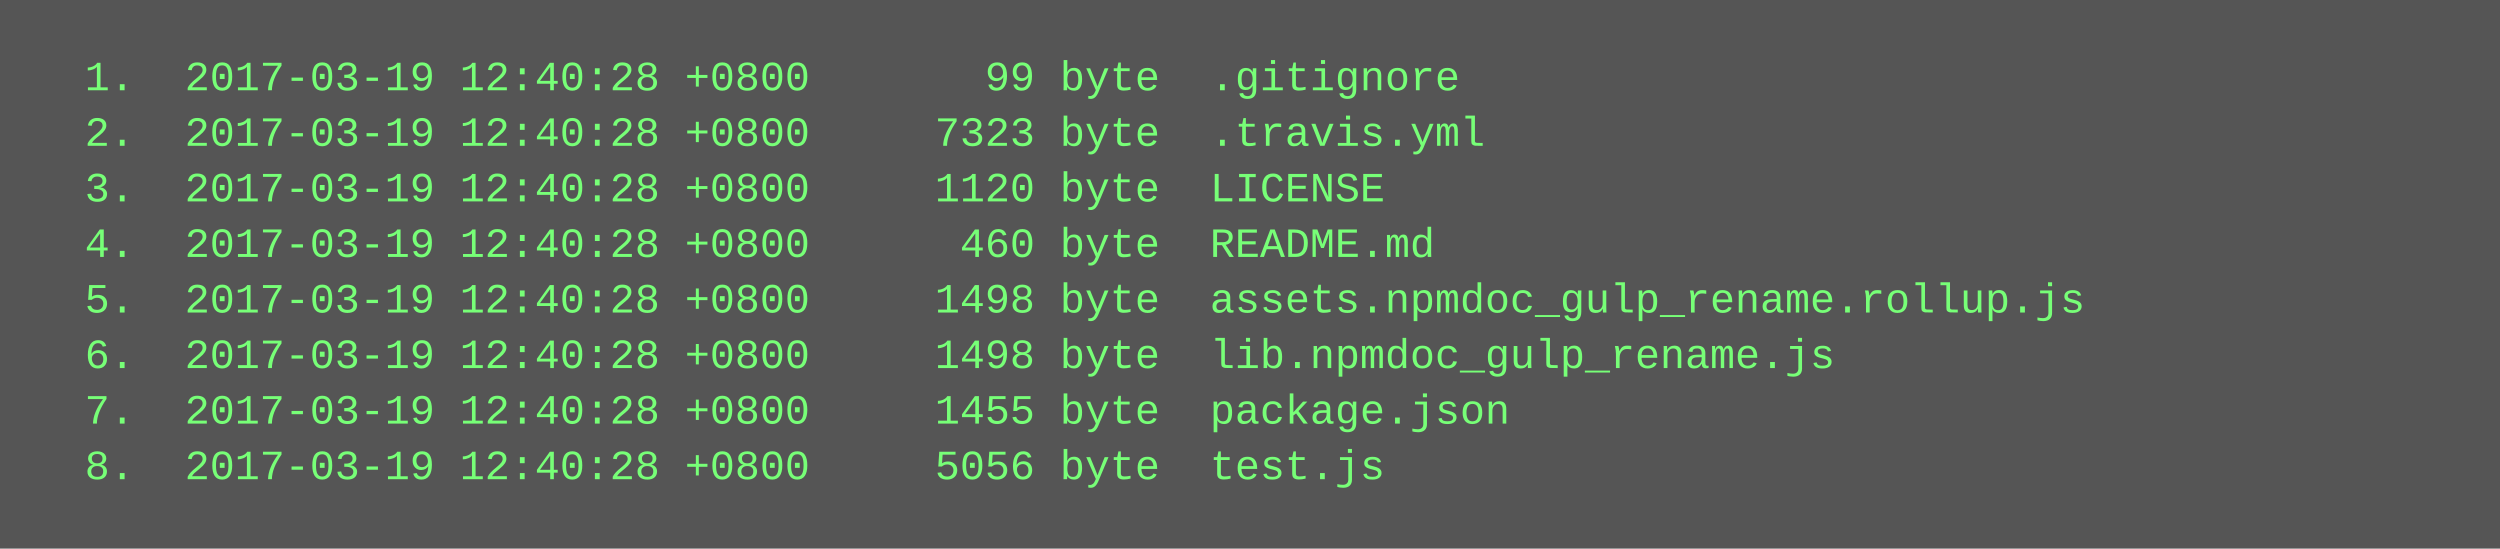
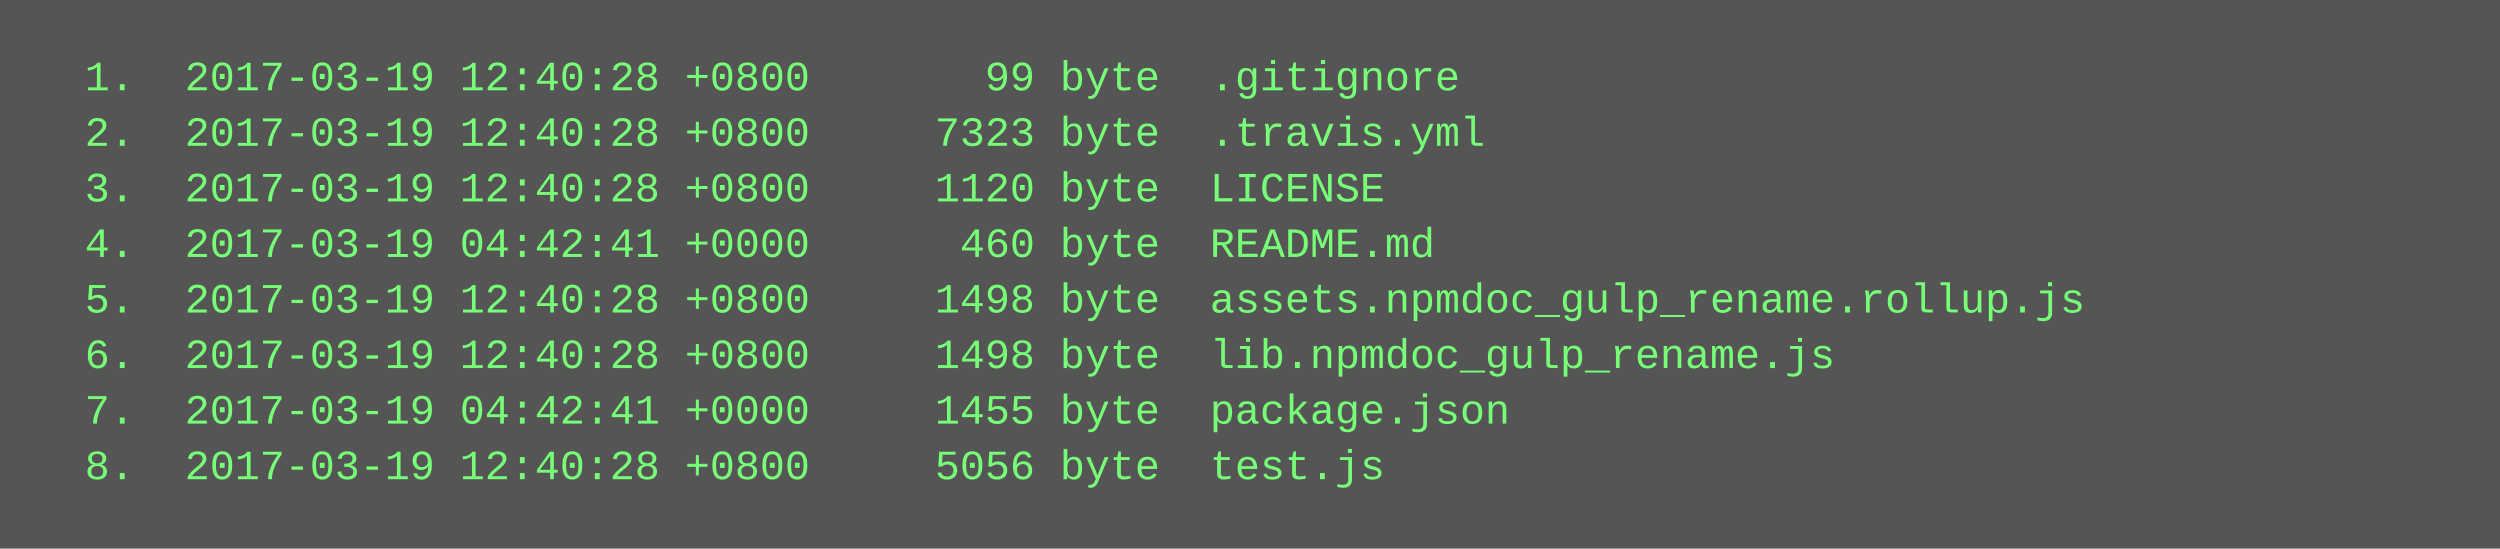
<svg xmlns="http://www.w3.org/2000/svg" height="158" width="720">
  <rect height="158" fill="#555" width="720" />
  <text fill="#7f7" font-family="Courier New" font-size="12" xml:space="preserve">
    <tspan x="10" y="26">  1.  2017-03-19 12:40:28 +0800       99 byte  .gitignore</tspan>
    <tspan x="10" y="42">  2.  2017-03-19 12:40:28 +0800     7323 byte  .travis.yml</tspan>
    <tspan x="10" y="58">  3.  2017-03-19 12:40:28 +0800     1120 byte  LICENSE</tspan>
-     <tspan x="10" y="74">  4.  2017-03-19 12:40:28 +0800      460 byte  README.md</tspan>
+     <tspan x="10" y="74">  4.  2017-03-19 04:42:41 +0000      460 byte  README.md</tspan>
    <tspan x="10" y="90">  5.  2017-03-19 12:40:28 +0800     1498 byte  assets.npmdoc_gulp_rename.rollup.js</tspan>
    <tspan x="10" y="106">  6.  2017-03-19 12:40:28 +0800     1498 byte  lib.npmdoc_gulp_rename.js</tspan>
-     <tspan x="10" y="122">  7.  2017-03-19 12:40:28 +0800     1455 byte  package.json</tspan>
+     <tspan x="10" y="122">  7.  2017-03-19 04:42:41 +0000     1455 byte  package.json</tspan>
    <tspan x="10" y="138">  8.  2017-03-19 12:40:28 +0800     5056 byte  test.js</tspan>
  </text>
</svg>
